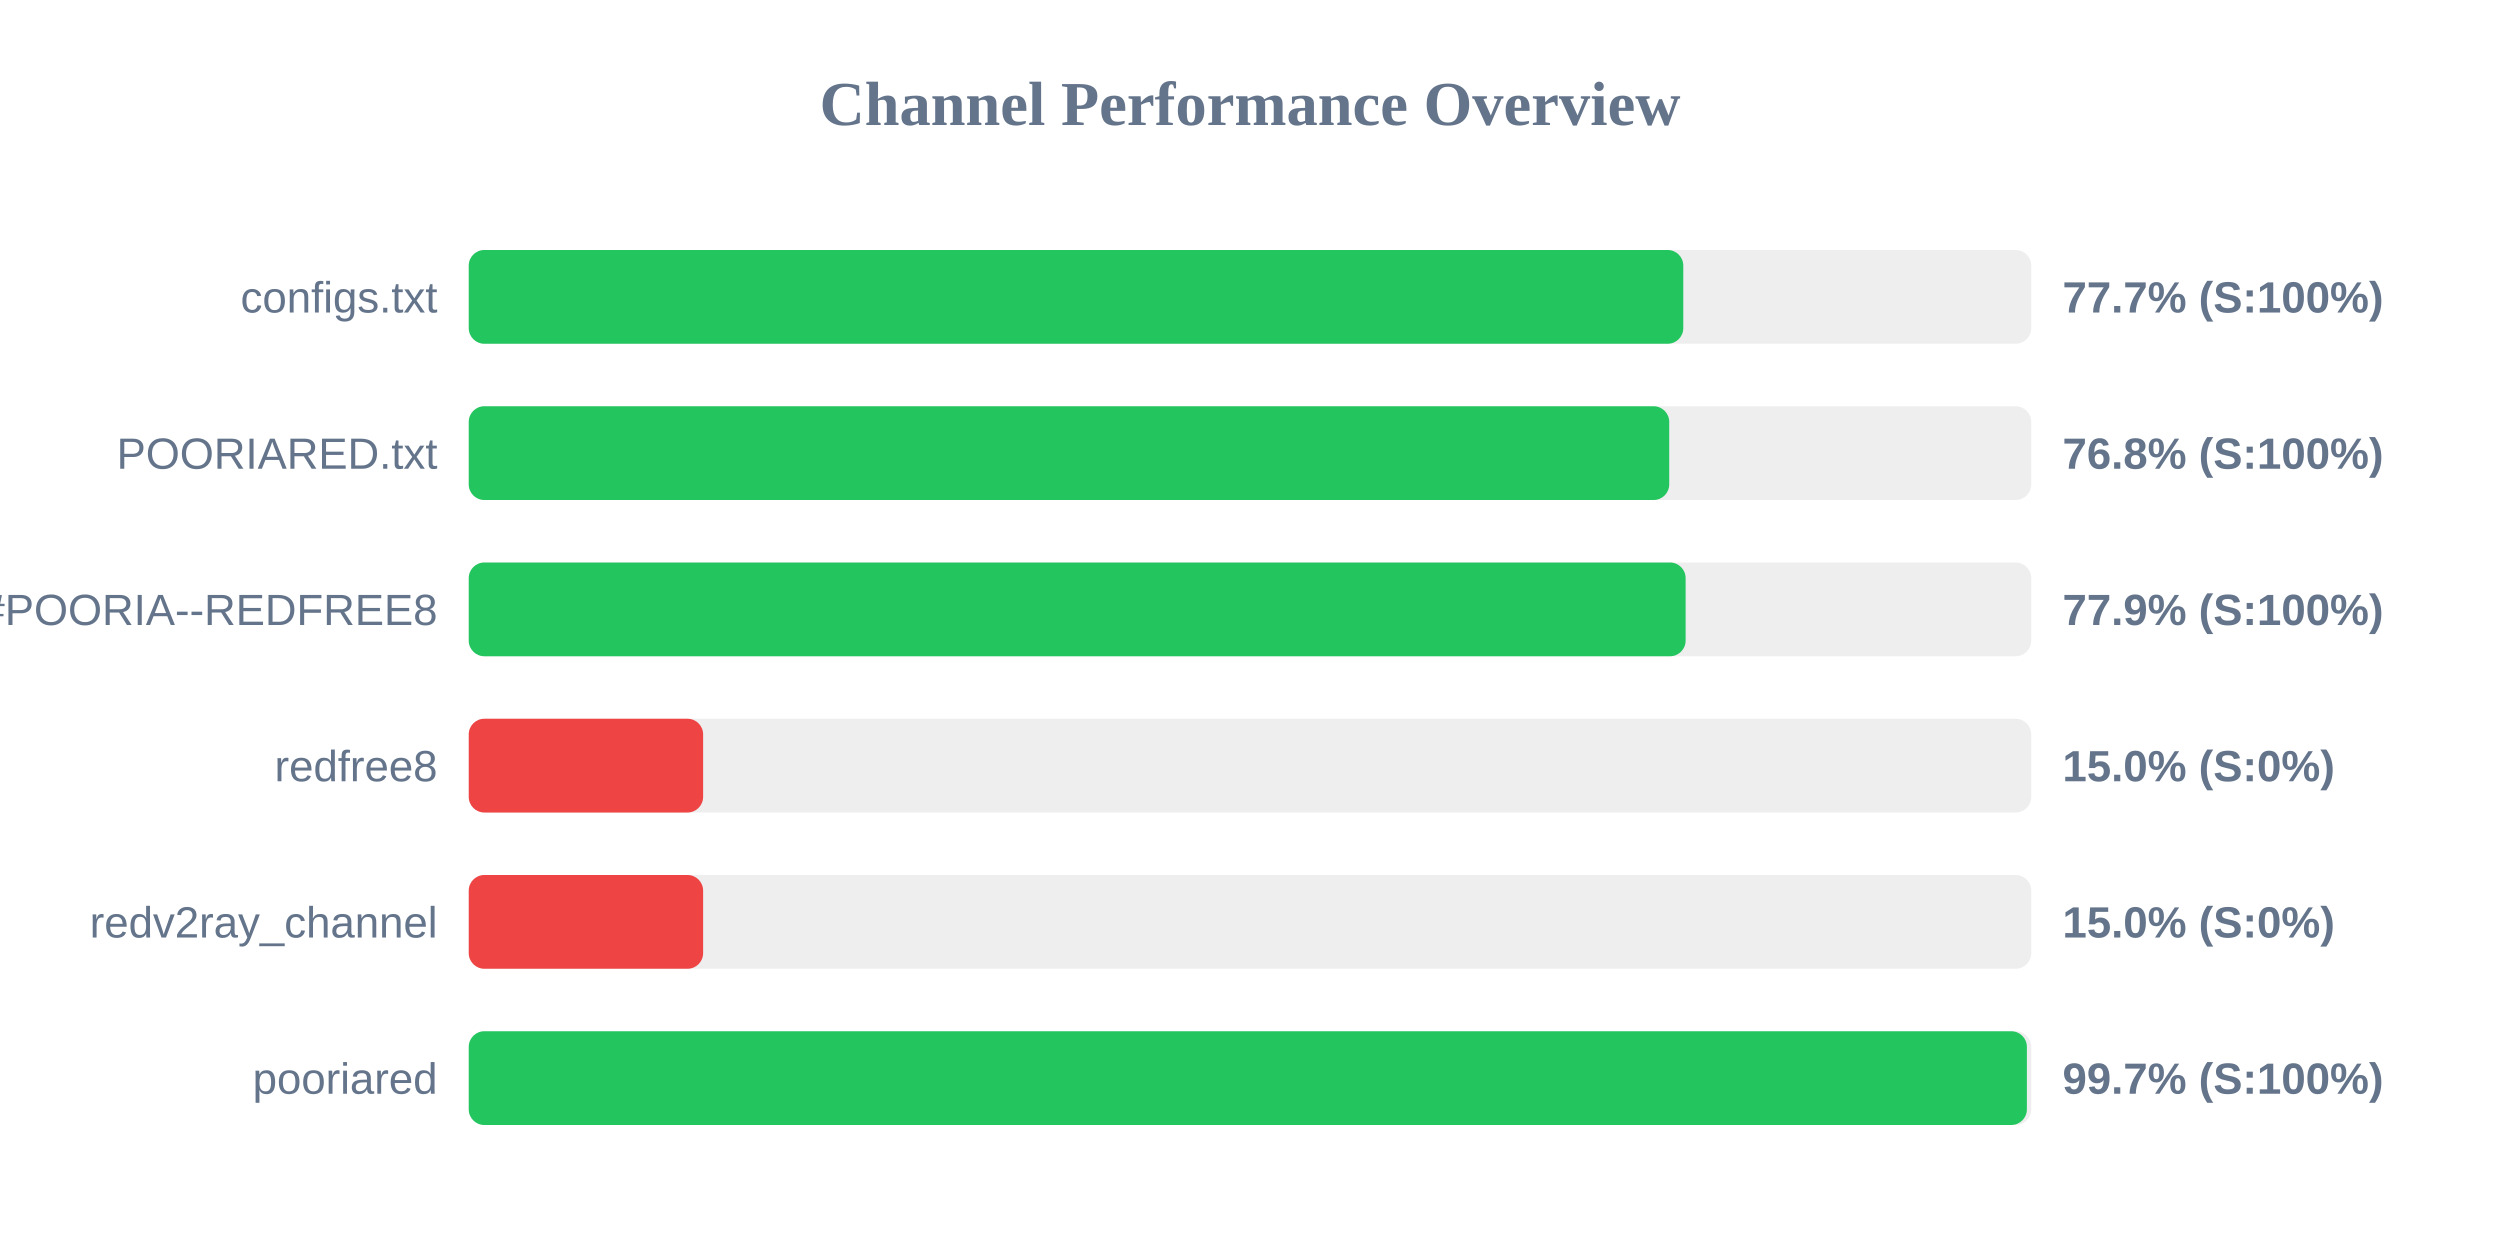
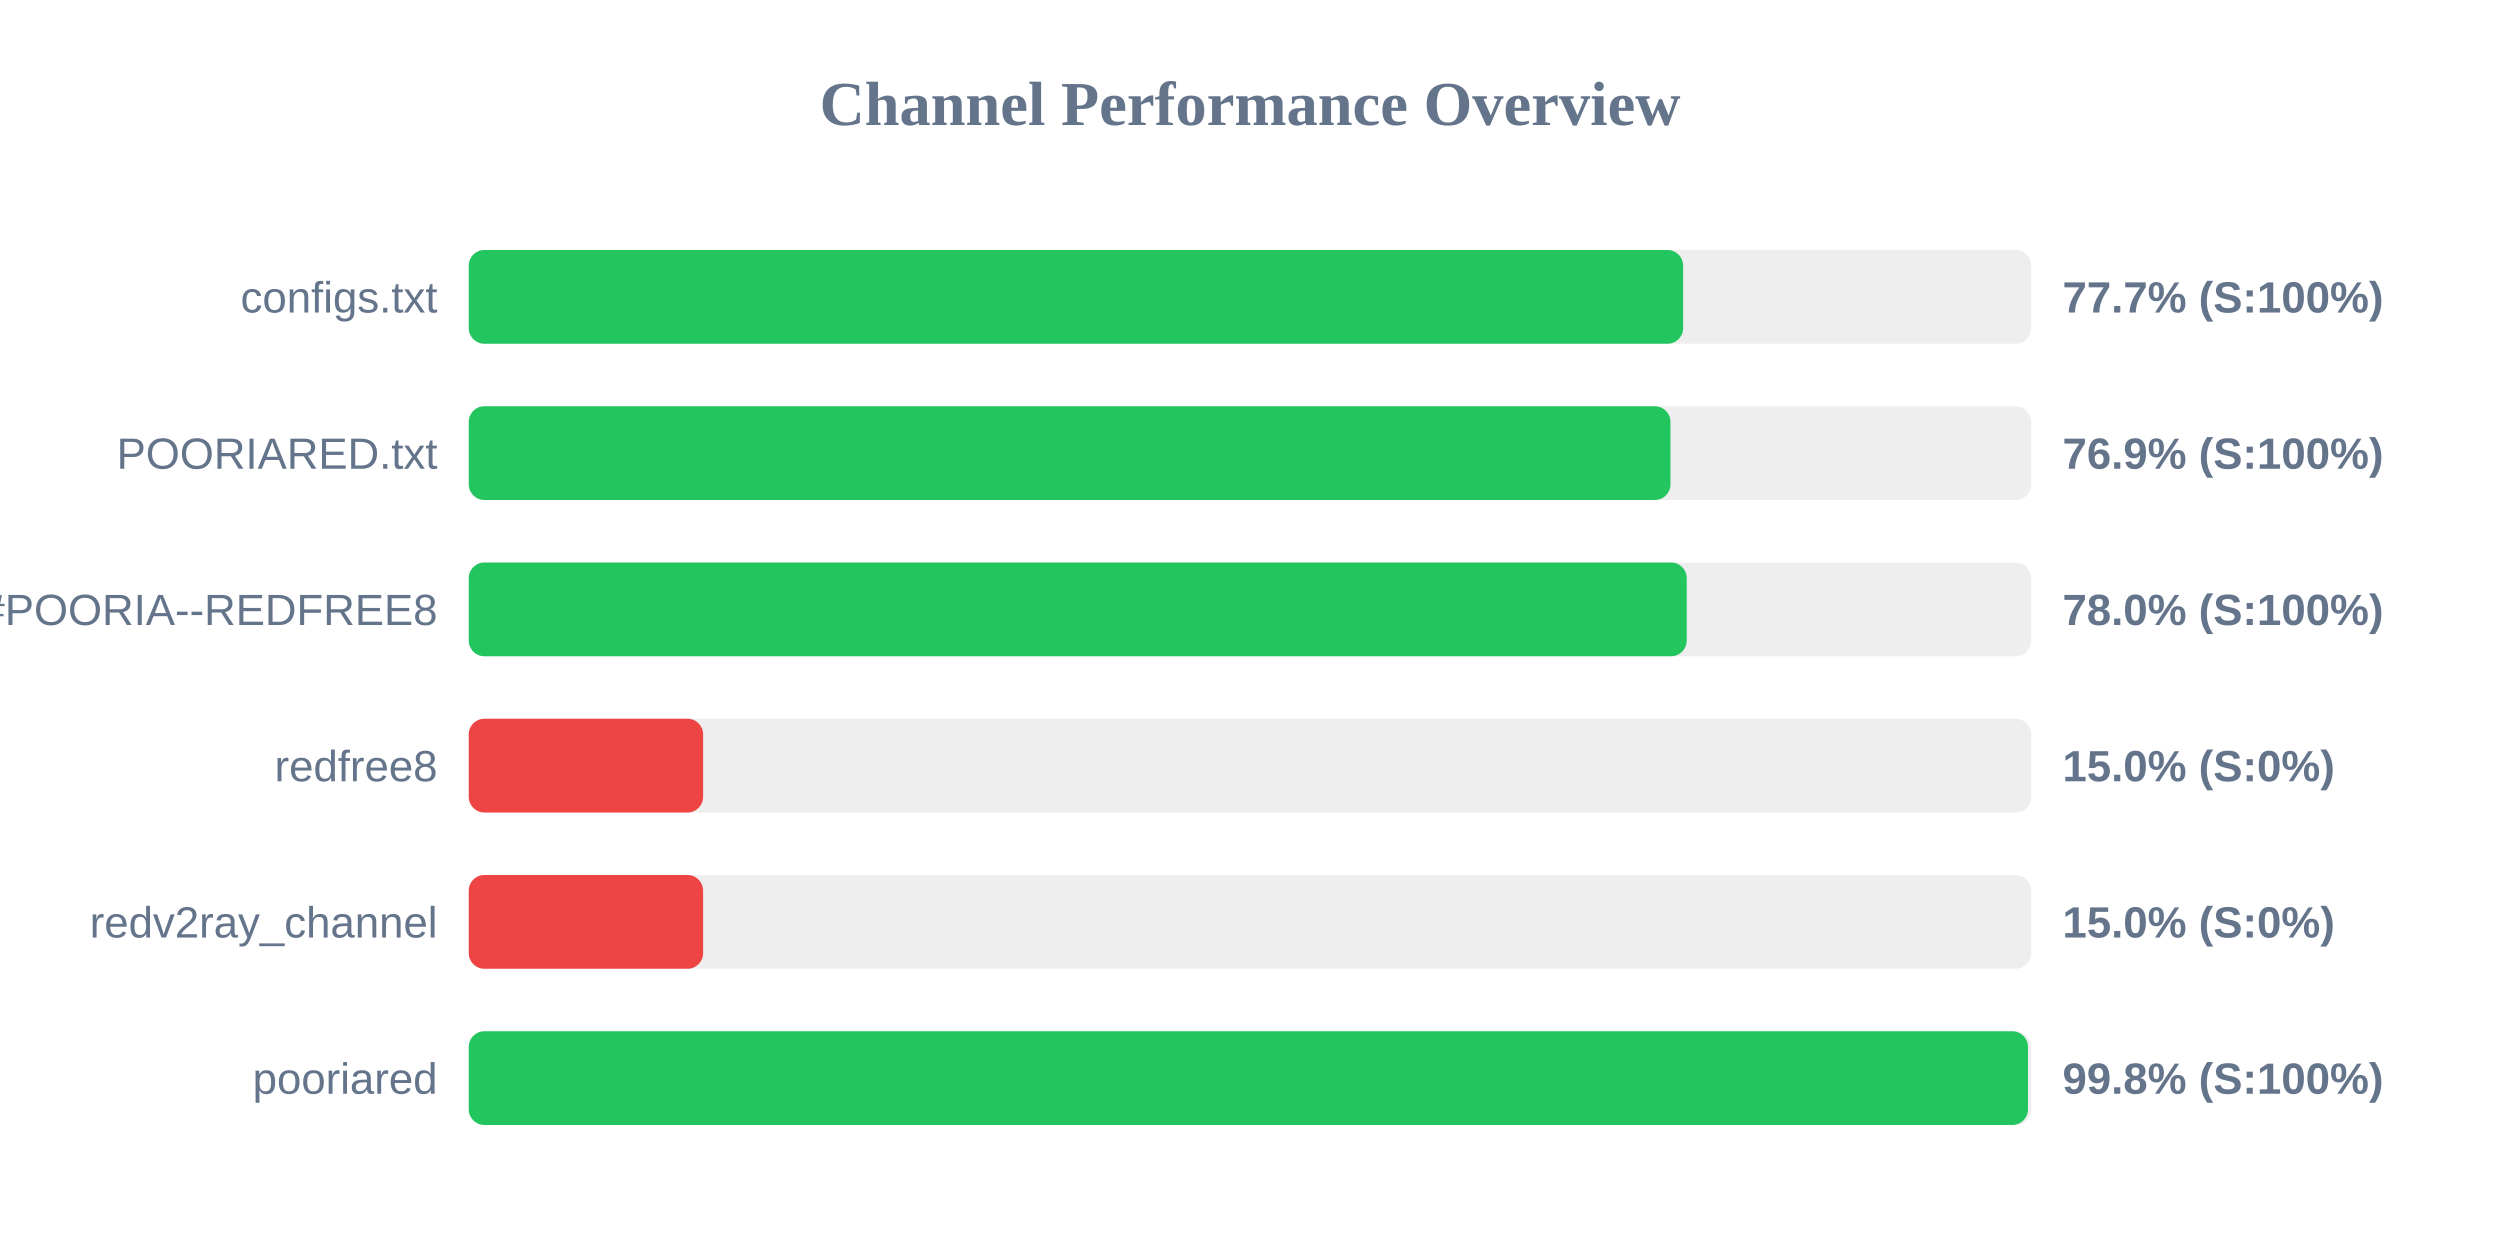
<svg xmlns="http://www.w3.org/2000/svg" width="800" height="400" version="1.1">
  <style>
        .row { font: 14px Arial; fill: #64748b; }
        .score { font: bold 14px Arial; fill: #64748b; }
    </style>
  <text x="400" y="40" text-anchor="middle" font-size="20px" font-weight="bold" fill="#64748b">Channel Performance Overview</text>
  <rect x="150" y="80" width="500" height="30" fill="#eee" rx="5" />
-   <rect x="150" y="80" width="388.65" height="30" fill="#22c55e" rx="5" />
+   <rect x="150" y="80" width="388.6" height="30" fill="#22c55e" rx="5" />
  <text x="140" y="100" text-anchor="end" class="row">configs.txt</text>
  <text x="660" y="100" text-anchor="start" class="score">77.7% (S:100%)</text>
  <rect x="150" y="130" width="500" height="30" fill="#eee" rx="5" />
-   <rect x="150" y="130" width="384.15" height="30" fill="#22c55e" rx="5" />
+   <rect x="150" y="130" width="384.55" height="30" fill="#22c55e" rx="5" />
  <text x="140" y="150" text-anchor="end" class="row">POORIARED.txt</text>
-   <text x="660" y="150" text-anchor="start" class="score">76.8% (S:100%)</text>
+   <text x="660" y="150" text-anchor="start" class="score">76.9% (S:100%)</text>
  <rect x="150" y="180" width="500" height="30" fill="#eee" rx="5" />
-   <rect x="150" y="180" width="389.4" height="30" fill="#22c55e" rx="5" />
+   <rect x="150" y="180" width="389.75" height="30" fill="#22c55e" rx="5" />
  <text x="140" y="200" text-anchor="end" class="row">POORIA--REDFREE8.txt#POORIA--REDFREE8</text>
-   <text x="660" y="200" text-anchor="start" class="score">77.9% (S:100%)</text>
+   <text x="660" y="200" text-anchor="start" class="score">78.0% (S:100%)</text>
  <rect x="150" y="230" width="500" height="30" fill="#eee" rx="5" />
  <rect x="150" y="230" width="75.0" height="30" fill="#ef4444" rx="5" />
  <text x="140" y="250" text-anchor="end" class="row">redfree8</text>
  <text x="660" y="250" text-anchor="start" class="score">15.0% (S:0%)</text>
  <rect x="150" y="280" width="500" height="30" fill="#eee" rx="5" />
  <rect x="150" y="280" width="75.0" height="30" fill="#ef4444" rx="5" />
  <text x="140" y="300" text-anchor="end" class="row">redv2ray_channel</text>
  <text x="660" y="300" text-anchor="start" class="score">15.0% (S:0%)</text>
  <rect x="150" y="330" width="500" height="30" fill="#eee" rx="5" />
-   <rect x="150" y="330" width="498.6" height="30" fill="#22c55e" rx="5" />
+   <rect x="150" y="330" width="498.95" height="30" fill="#22c55e" rx="5" />
  <text x="140" y="350" text-anchor="end" class="row">pooriared</text>
-   <text x="660" y="350" text-anchor="start" class="score">99.7% (S:100%)</text>
+   <text x="660" y="350" text-anchor="start" class="score">99.8% (S:100%)</text>
</svg>
